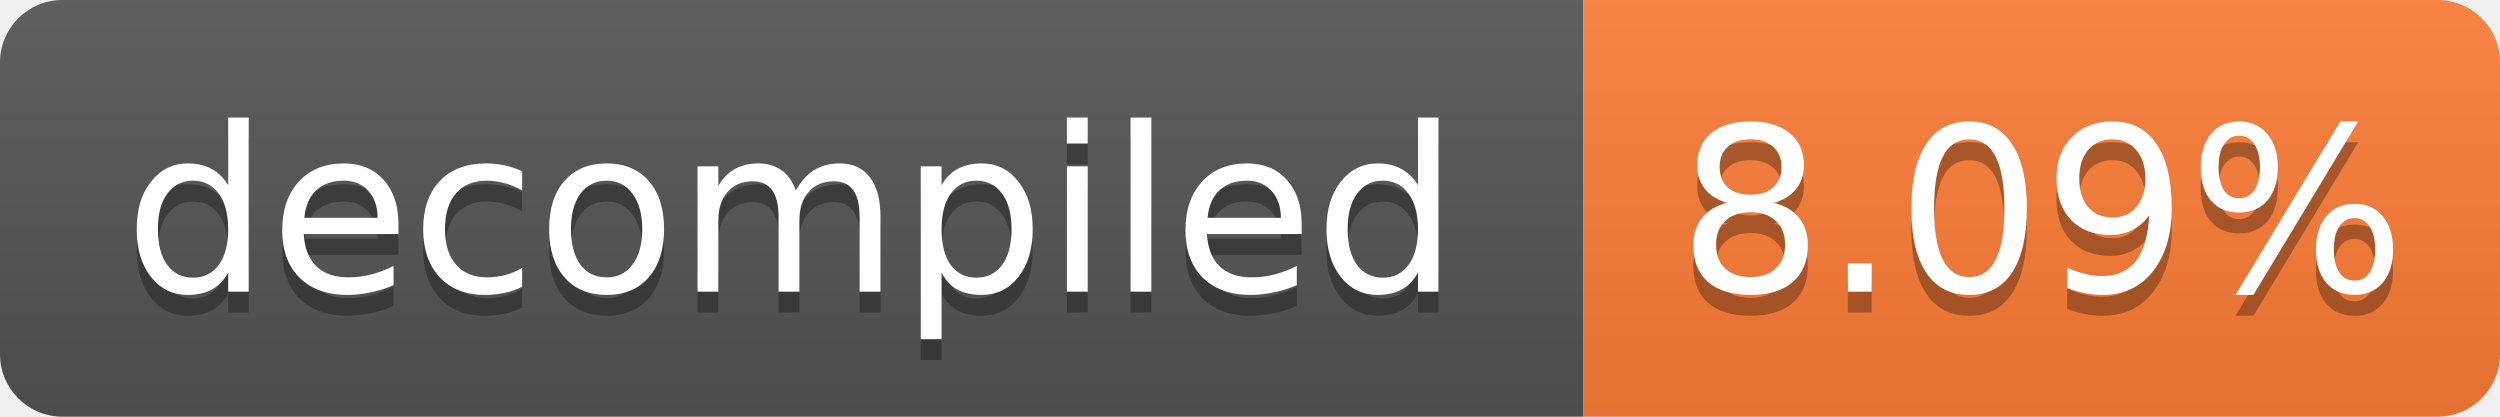
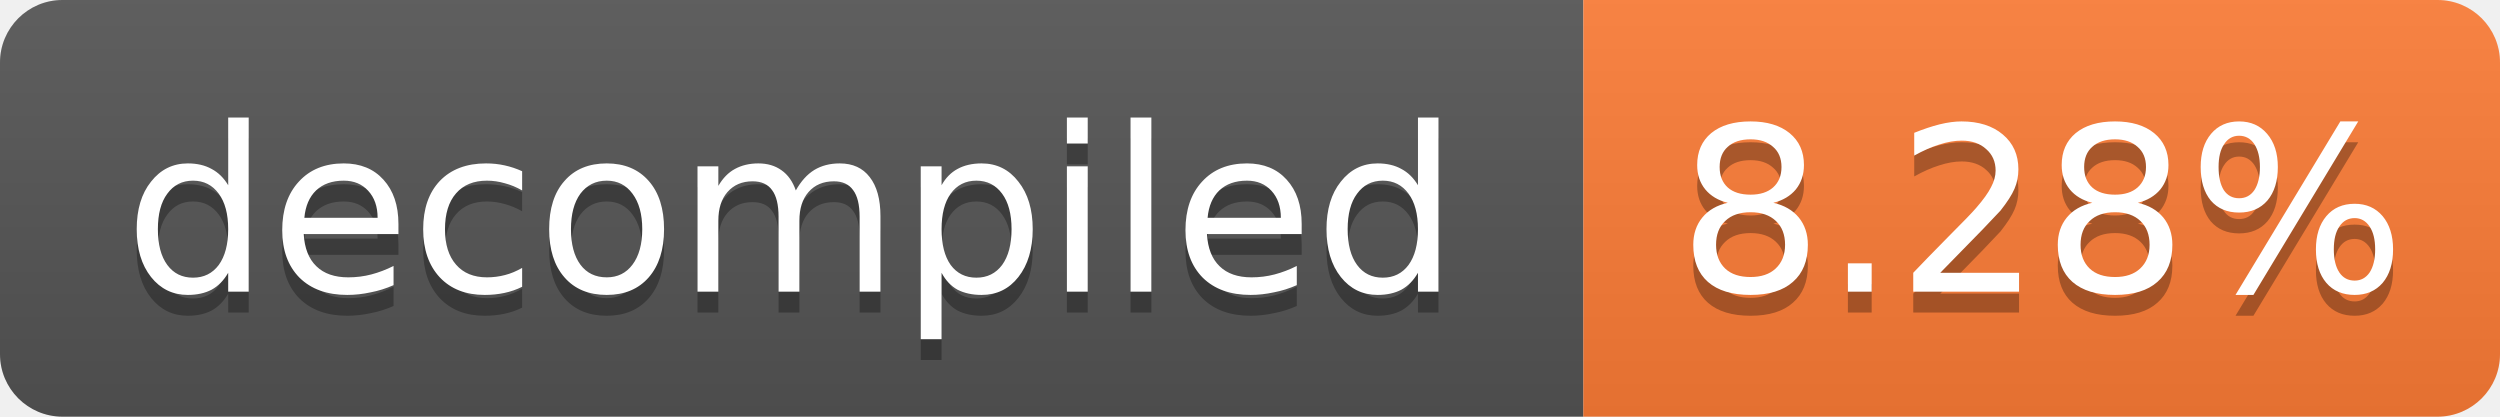
- <svg xmlns="http://www.w3.org/2000/svg" width="120" height="20" role="img" aria-label="decompiled: 8.09%">
+ <svg xmlns="http://www.w3.org/2000/svg" width="120" height="20" role="img" aria-label="decompiled: 8.28%">
  <linearGradient id="s" x2="0" y2="100%">
    <stop offset="0" stop-color="#bbb" stop-opacity=".1" />
    <stop offset="1" stop-opacity=".1" />
  </linearGradient>
  <clipPath id="r">
    <rect width="120" height="20" rx="3" fill="#fff" />
  </clipPath>
  <g clip-path="url(#r)">
    <rect width="76" height="20" fill="#555" />
    <rect x="76" width="44" height="20" fill="#fe7d37" />
    <rect width="120" height="20" fill="url(#s)" />
  </g>
  <g fill="#fff" text-anchor="middle" font-family="Verdana,Geneva,DejaVu Sans,sans-serif" font-size="11">
    <text x="38.0" y="15" fill="#010101" fill-opacity=".3">decompiled</text>
    <text x="38.0" y="14">decompiled</text>
-     <text x="98.0" y="15" fill="#010101" fill-opacity=".3">8.09%</text>
-     <text x="98.0" y="14">8.09%</text>
+     <text x="98.0" y="15" fill="#010101" fill-opacity=".3">8.28%</text>
+     <text x="98.0" y="14">8.28%</text>
  </g>
</svg>
